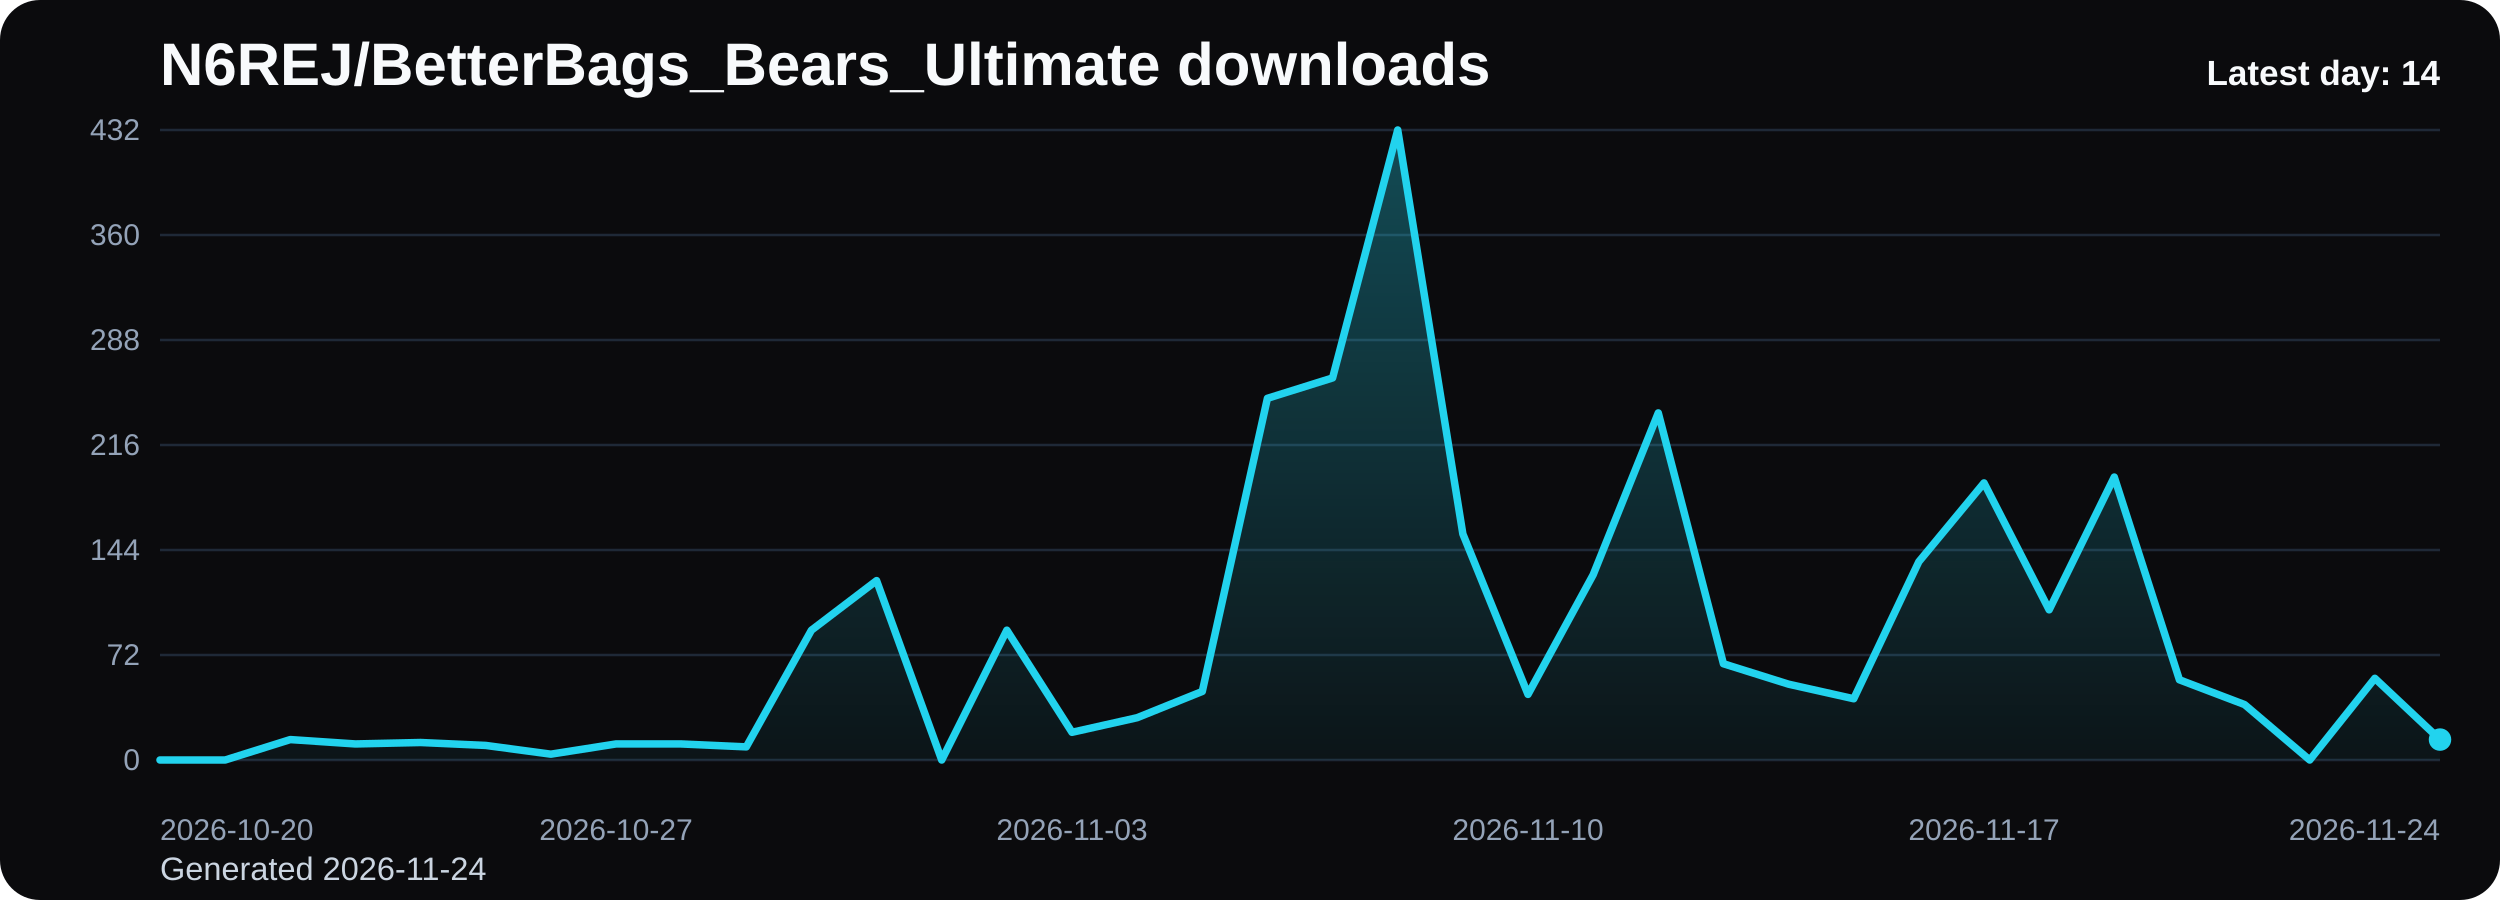
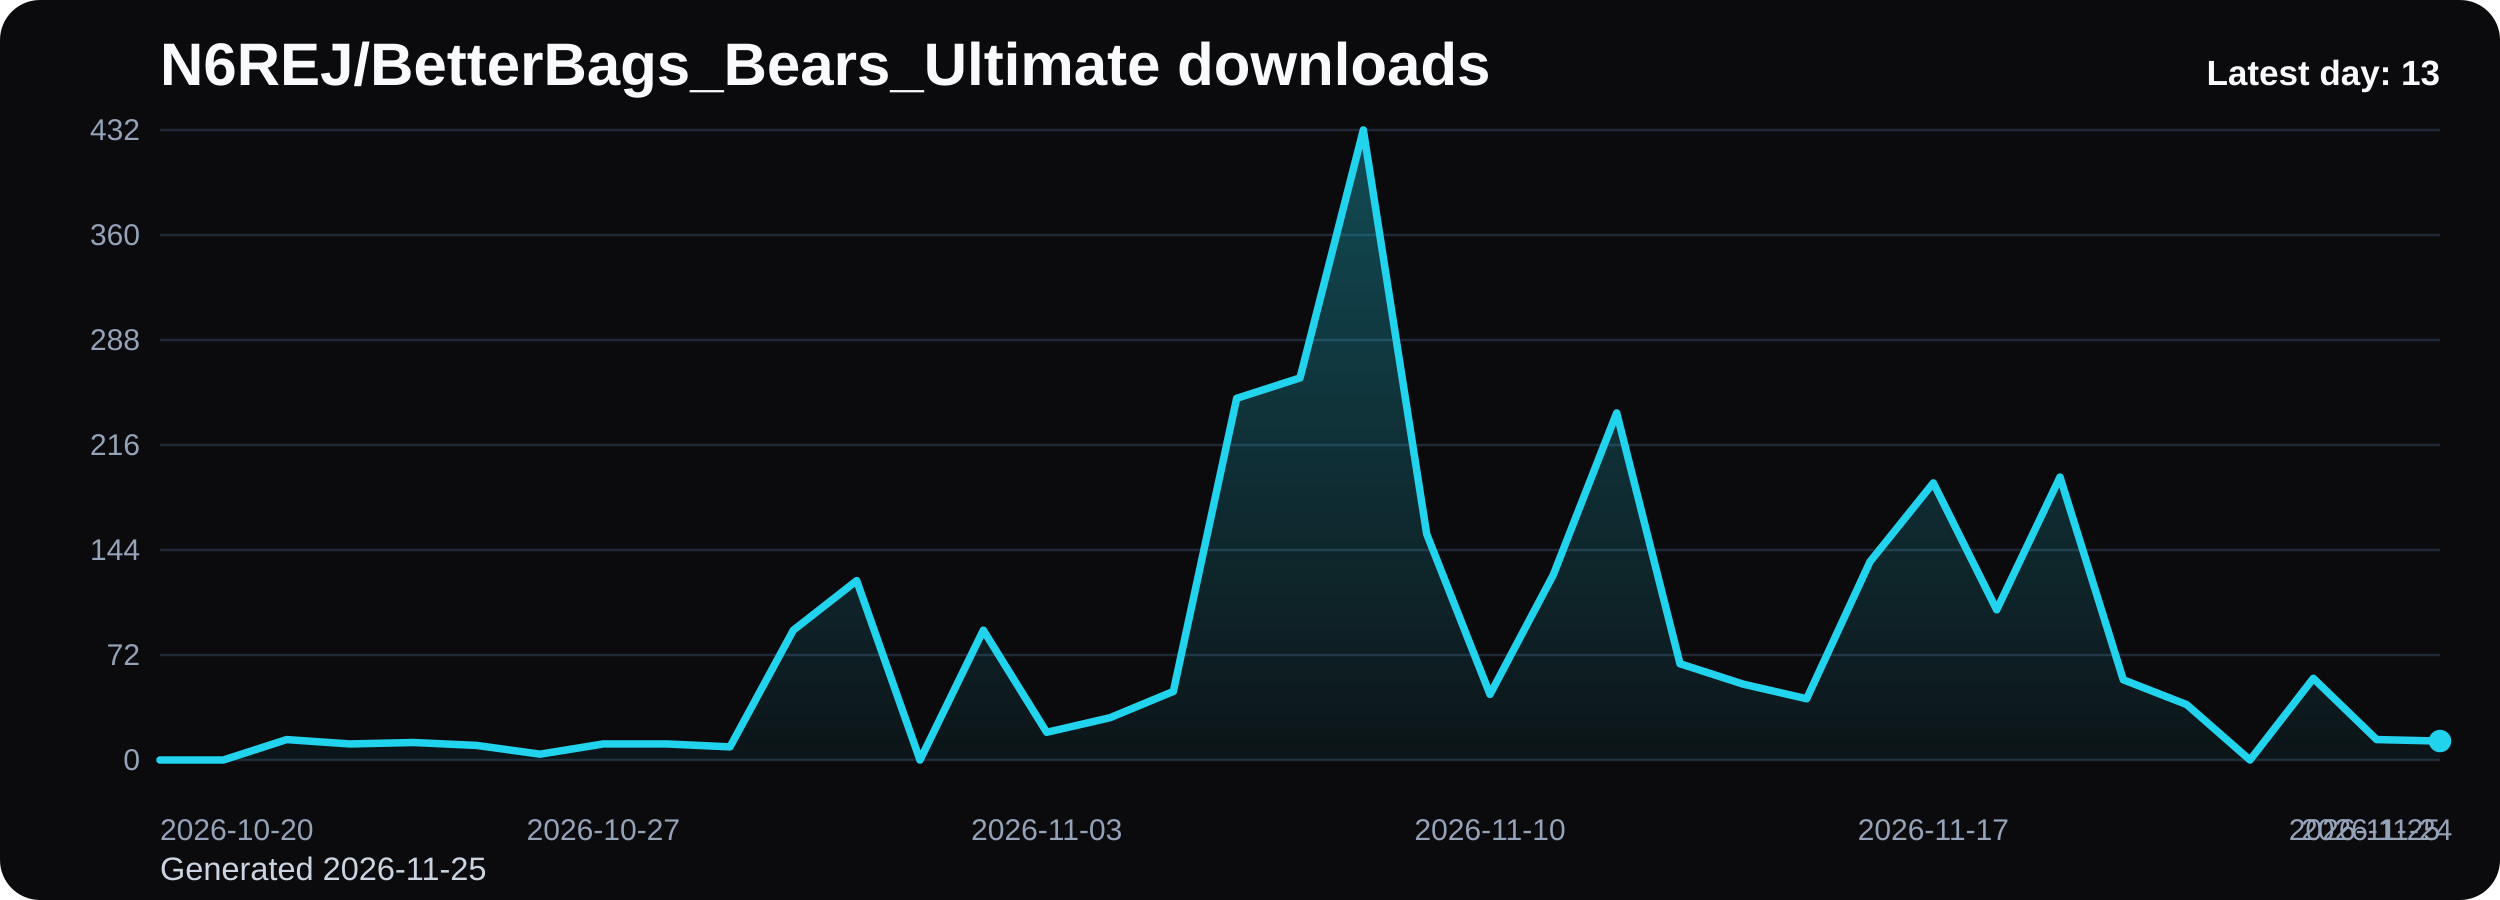
<svg xmlns="http://www.w3.org/2000/svg" viewBox="0 0 1000 360" role="img" aria-label="N6REJ/BetterBags_Bears_Ultimate downloads chart">
  <defs>
    <linearGradient id="fill-daily-black" x1="0" y1="0" x2="0" y2="1">
      <stop offset="0%" stop-color="#22d3ee" stop-opacity="0.32" />
      <stop offset="100%" stop-color="#22d3ee" stop-opacity="0.05" />
    </linearGradient>
    <style>
      .bg { fill: #0b0b0d; }
      .title { font: 700 24px Arial, sans-serif; fill: #f8fafc; }
      .sub { font: 400 13px Arial, sans-serif; fill: #cbd5e1; }
      .grid { stroke: #1f2937; stroke-width: 1; }
      .axis { font: 400 12px Arial, sans-serif; fill: #94a3b8; }
      .line { fill: none; stroke: #22d3ee; stroke-width: 3; stroke-linecap: round; stroke-linejoin: round; }
      .dot { fill: #22d3ee; }
      .value { font: 600 11px Arial, sans-serif; fill: #cbd5e1; }
      .latest { font: 700 14px Arial, sans-serif; fill: #f8fafc; }
    </style>
  </defs>
  <rect class="bg" x="0" y="0" width="1000" height="360" rx="16" />
  <text class="title" x="64" y="34">N6REJ/BetterBags_Bears_Ultimate downloads</text>
-   <text class="sub" x="64" y="352">Generated 2026-11-24</text>
+   <text class="sub" x="64" y="352">Generated 2026-11-25</text>
  <line x1="64" y1="52.00" x2="976" y2="52.00" class="grid" />
  <text x="56" y="56.00" text-anchor="end" class="axis">432</text>
  <line x1="64" y1="94.00" x2="976" y2="94.00" class="grid" />
  <text x="56" y="98.00" text-anchor="end" class="axis">360</text>
  <line x1="64" y1="136.00" x2="976" y2="136.00" class="grid" />
  <text x="56" y="140.00" text-anchor="end" class="axis">288</text>
  <line x1="64" y1="178.00" x2="976" y2="178.00" class="grid" />
  <text x="56" y="182.00" text-anchor="end" class="axis">216</text>
  <line x1="64" y1="220.00" x2="976" y2="220.00" class="grid" />
  <text x="56" y="224.00" text-anchor="end" class="axis">144</text>
  <line x1="64" y1="262.00" x2="976" y2="262.00" class="grid" />
  <text x="56" y="266.00" text-anchor="end" class="axis">72</text>
  <line x1="64" y1="304.00" x2="976" y2="304.00" class="grid" />
  <text x="56" y="308.00" text-anchor="end" class="axis">0</text>
-   <path d="M 64.00 304 L 64.00 304.00 L 90.06 304.00 L 116.11 295.83 L 142.17 297.58 L 168.23 297.00 L 194.29 298.17 L 220.34 301.67 L 246.40 297.58 L 272.46 297.58 L 298.51 298.75 L 324.57 252.08 L 350.63 232.25 L 376.69 304.00 L 402.74 252.08 L 428.80 292.92 L 454.86 287.08 L 480.91 276.58 L 506.97 159.33 L 533.03 151.17 L 559.09 52.00 L 585.14 213.58 L 611.20 277.75 L 637.26 229.92 L 663.31 165.17 L 689.37 265.50 L 715.43 273.67 L 741.49 279.50 L 767.54 224.67 L 793.60 193.17 L 819.66 243.92 L 845.71 190.83 L 871.77 271.92 L 897.83 281.83 L 923.89 304.00 L 949.94 271.33 L 976.00 295.83 L 976.00 304 Z" fill="url(#fill-daily-black)" />
-   <polyline class="line" points="64.00,304.00 90.06,304.00 116.11,295.83 142.17,297.58 168.23,297.00 194.29,298.17 220.34,301.67 246.40,297.58 272.46,297.58 298.51,298.75 324.57,252.08 350.63,232.25 376.69,304.00 402.74,252.08 428.80,292.92 454.86,287.08 480.91,276.58 506.97,159.33 533.03,151.17 559.09,52.00 585.14,213.58 611.20,277.75 637.26,229.92 663.31,165.17 689.37,265.50 715.43,273.67 741.49,279.50 767.54,224.67 793.60,193.17 819.66,243.92 845.71,190.83 871.77,271.92 897.83,281.83 923.89,304.00 949.94,271.33 976.00,295.83" />
-   <circle class="dot" cx="976.00" cy="295.83" r="4.5" />
+   <path d="M 64.00 304 L 64.00 304.00 L 89.33 304.00 L 114.67 295.83 L 140.00 297.58 L 165.33 297.00 L 190.67 298.17 L 216.00 301.67 L 241.33 297.58 L 266.67 297.58 L 292.00 298.75 L 317.33 252.08 L 342.67 232.25 L 368.00 304.00 L 393.33 252.08 L 418.67 292.92 L 444.00 287.08 L 469.33 276.58 L 494.67 159.33 L 520.00 151.17 L 545.33 52.00 L 570.67 213.58 L 596.00 277.75 L 621.33 229.92 L 646.67 165.17 L 672.00 265.50 L 697.33 273.67 L 722.67 279.50 L 748.00 224.67 L 773.33 193.17 L 798.67 243.92 L 824.00 190.83 L 849.33 271.92 L 874.67 281.83 L 900.00 304.00 L 925.33 271.33 L 950.67 295.83 L 976.00 296.42 L 976.00 304 Z" fill="url(#fill-daily-black)" />
+   <polyline class="line" points="64.00,304.00 89.33,304.00 114.67,295.83 140.00,297.58 165.33,297.00 190.67,298.17 216.00,301.67 241.33,297.58 266.67,297.58 292.00,298.75 317.33,252.08 342.67,232.25 368.00,304.00 393.33,252.08 418.67,292.92 444.00,287.08 469.33,276.58 494.67,159.33 520.00,151.17 545.33,52.00 570.67,213.58 596.00,277.75 621.33,229.92 646.67,165.17 672.00,265.50 697.33,273.67 722.67,279.50 748.00,224.67 773.33,193.17 798.67,243.92 824.00,190.83 849.33,271.92 874.67,281.83 900.00,304.00 925.33,271.33 950.67,295.83 976.00,296.42" />
+   <circle class="dot" cx="976.00" cy="296.42" r="4.5" />
  <text class="axis" x="64.00" y="336" text-anchor="start">2026-10-20</text>
-   <text class="axis" x="246.40" y="336" text-anchor="middle">2026-10-27</text>
-   <text class="axis" x="428.80" y="336" text-anchor="middle">2026-11-03</text>
-   <text class="axis" x="611.20" y="336" text-anchor="middle">2026-11-10</text>
-   <text class="axis" x="793.60" y="336" text-anchor="middle">2026-11-17</text>
-   <text class="axis" x="976.00" y="336" text-anchor="end">2026-11-24</text>
-   <text class="latest" x="976" y="34" text-anchor="end">Latest day: 14</text>
+   <text class="axis" x="241.33" y="336" text-anchor="middle">2026-10-27</text>
+   <text class="axis" x="418.67" y="336" text-anchor="middle">2026-11-03</text>
+   <text class="axis" x="596.00" y="336" text-anchor="middle">2026-11-10</text>
+   <text class="axis" x="773.33" y="336" text-anchor="middle">2026-11-17</text>
+   <text class="axis" x="950.67" y="336" text-anchor="middle">2026-11-24</text>
+   <text class="axis" x="976.00" y="336" text-anchor="end">2026-11-25</text>
+   <text class="latest" x="976" y="34" text-anchor="end">Latest day: 13</text>
</svg>
